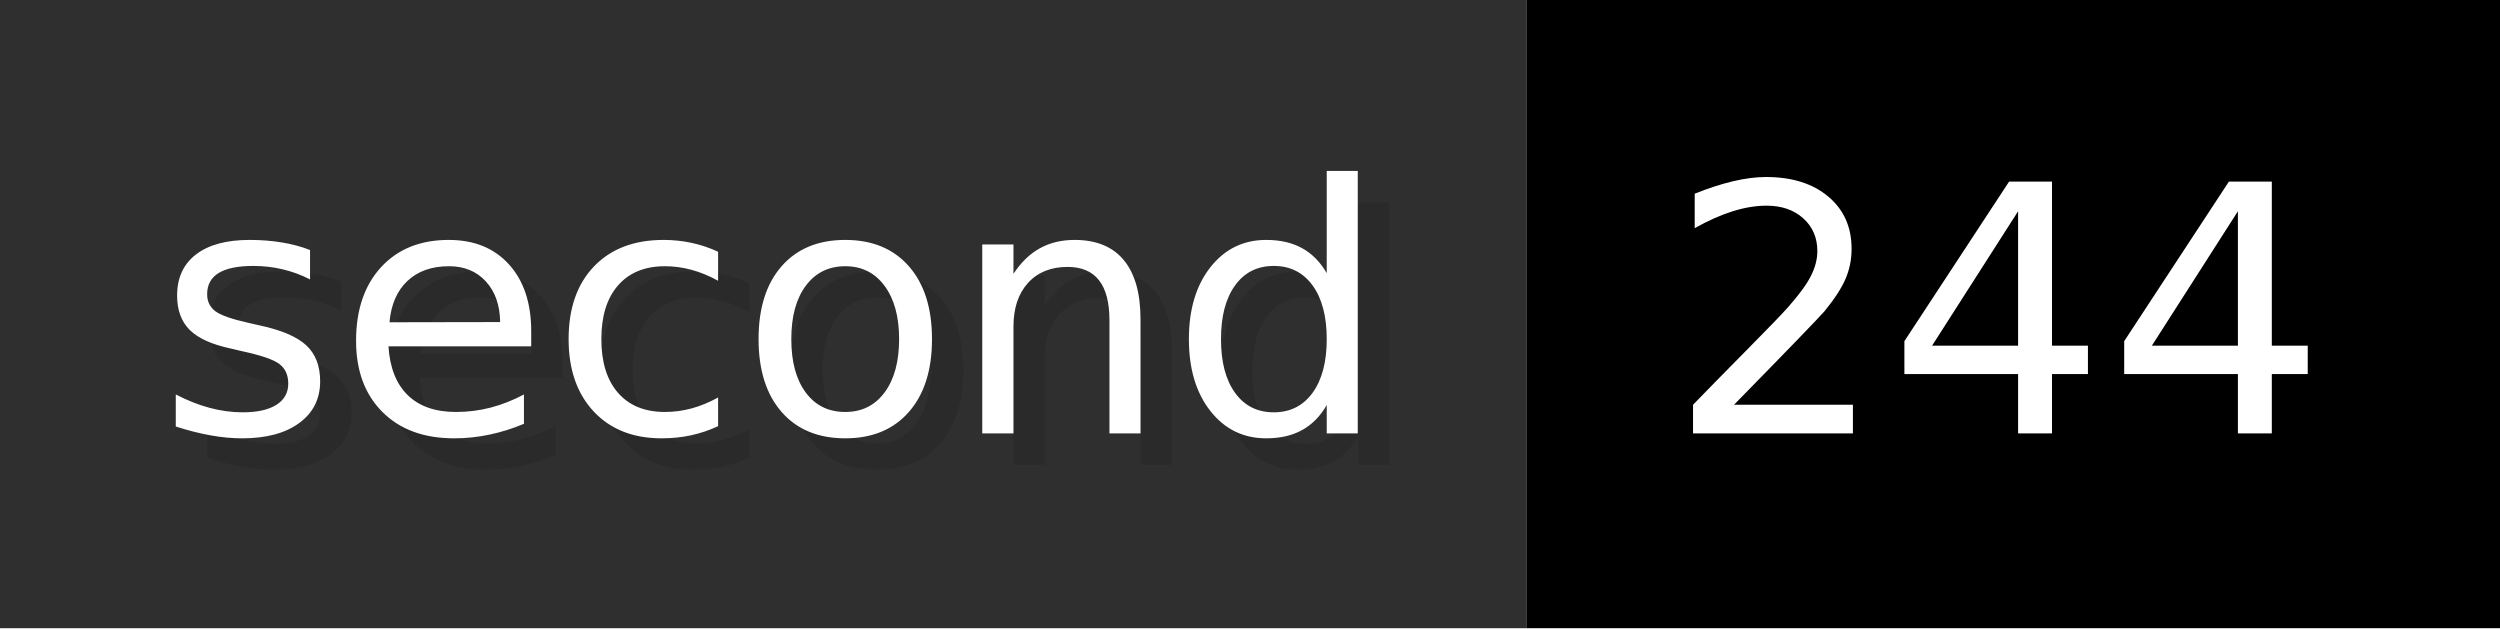
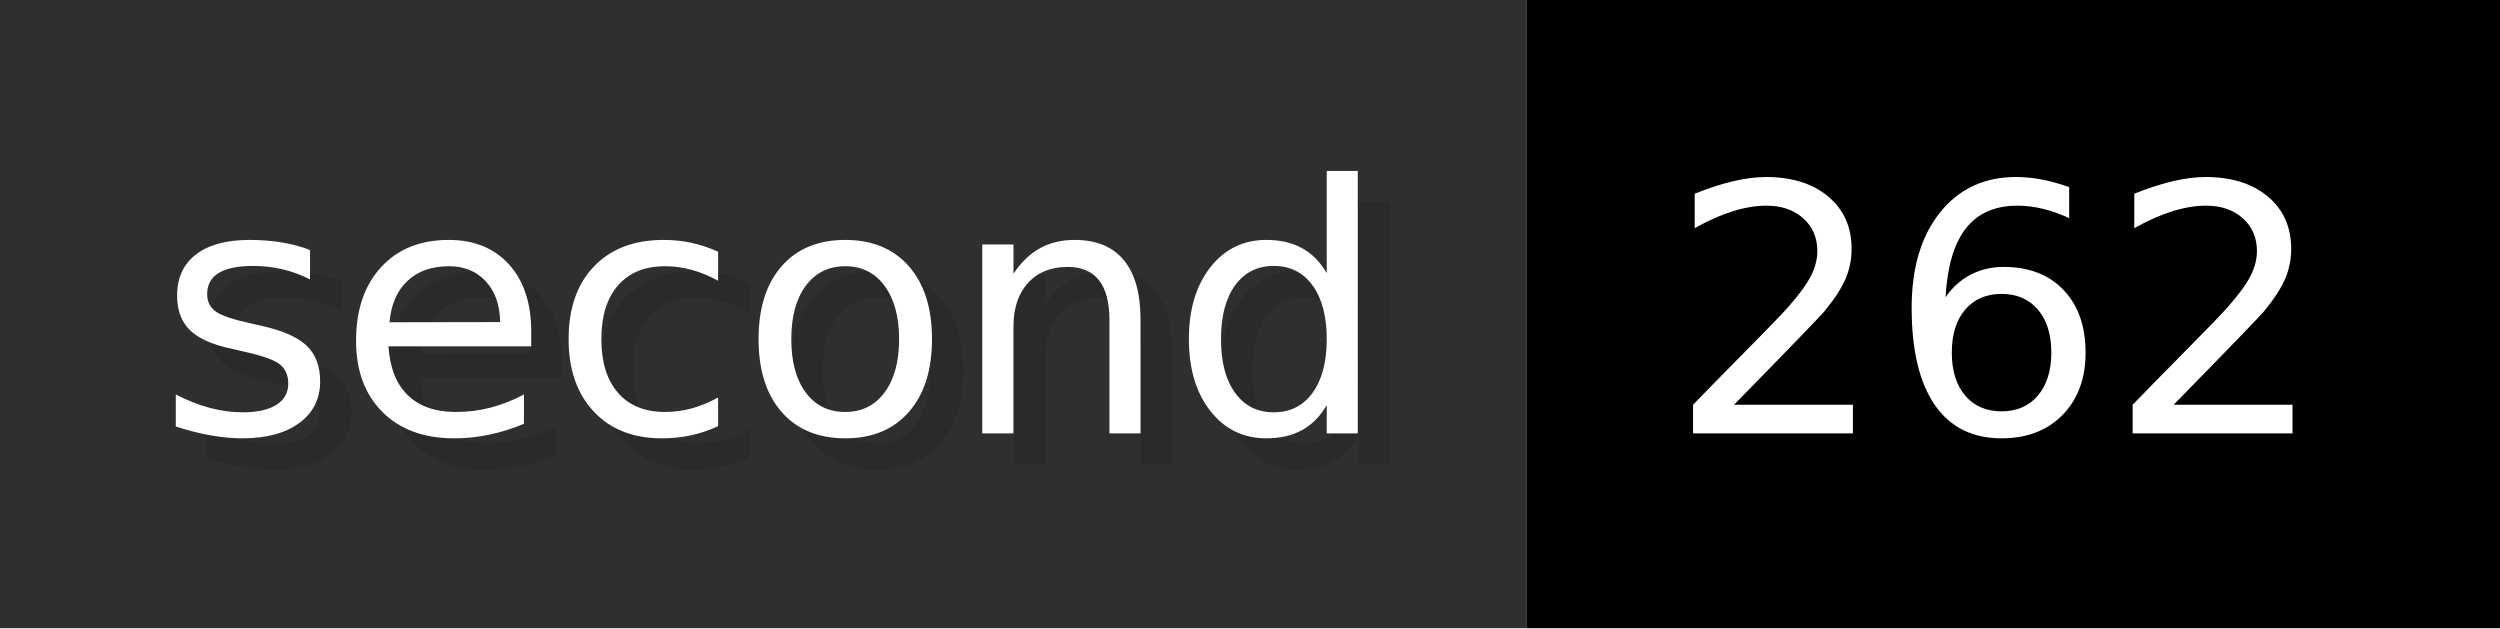
- <svg xmlns="http://www.w3.org/2000/svg" width="79.6" height="20" viewBox="0 0 796 200" role="img" aria-label="second: 244">
+ <svg xmlns="http://www.w3.org/2000/svg" width="79.6" height="20" viewBox="0 0 796 200" role="img" aria-label="second: 262">
  <g>
    <rect fill="#2F2F2F" width="486" height="200" />
    <rect fill="#" x="486" width="310" height="200" />
  </g>
  <g aria-hidden="true" fill="#fff" text-anchor="start" font-family="Verdana,DejaVu Sans,sans-serif" font-size="110">
    <text x="60" y="148" textLength="386" fill="#000" opacity="0.1">second</text>
    <text x="50" y="138" textLength="386">second</text>
-     <text x="541" y="148" textLength="210" fill="#000" opacity="0.1">244</text>
-     <text x="531" y="138" textLength="210">244</text>
+     <text x="541" y="148" textLength="210" fill="#000" opacity="0.1">262</text>
+     <text x="531" y="138" textLength="210">262</text>
  </g>
</svg>
